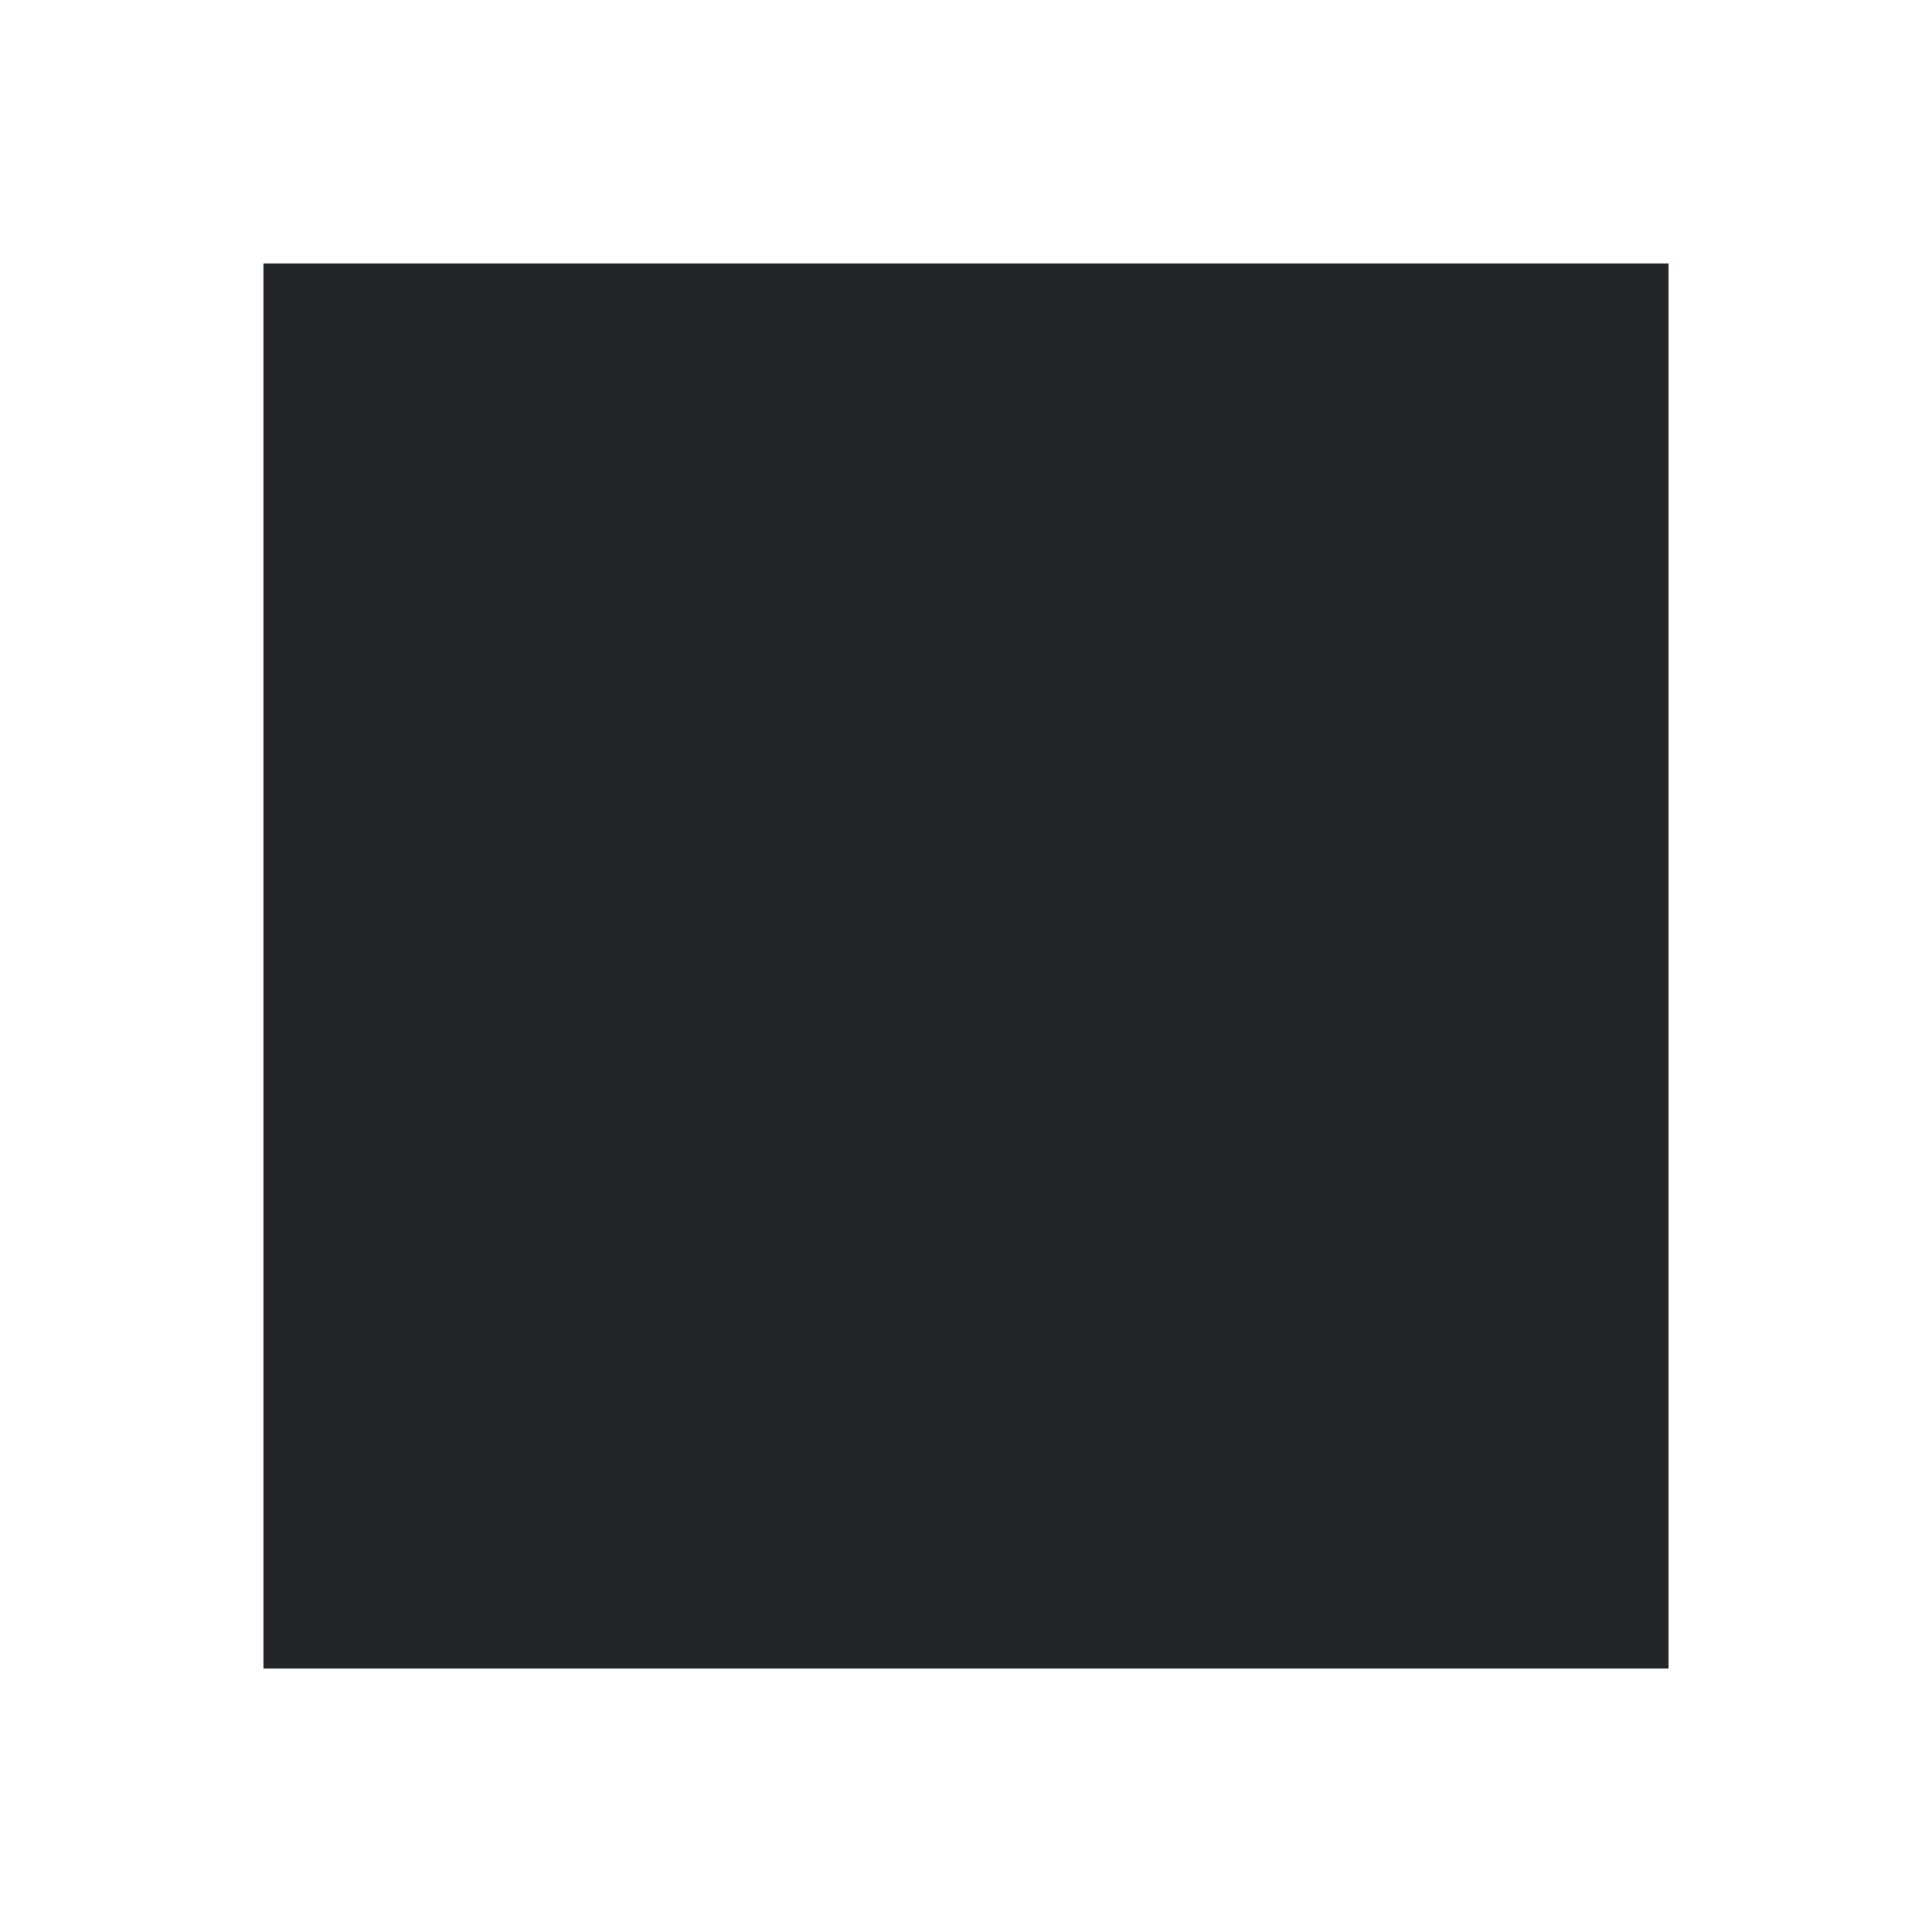
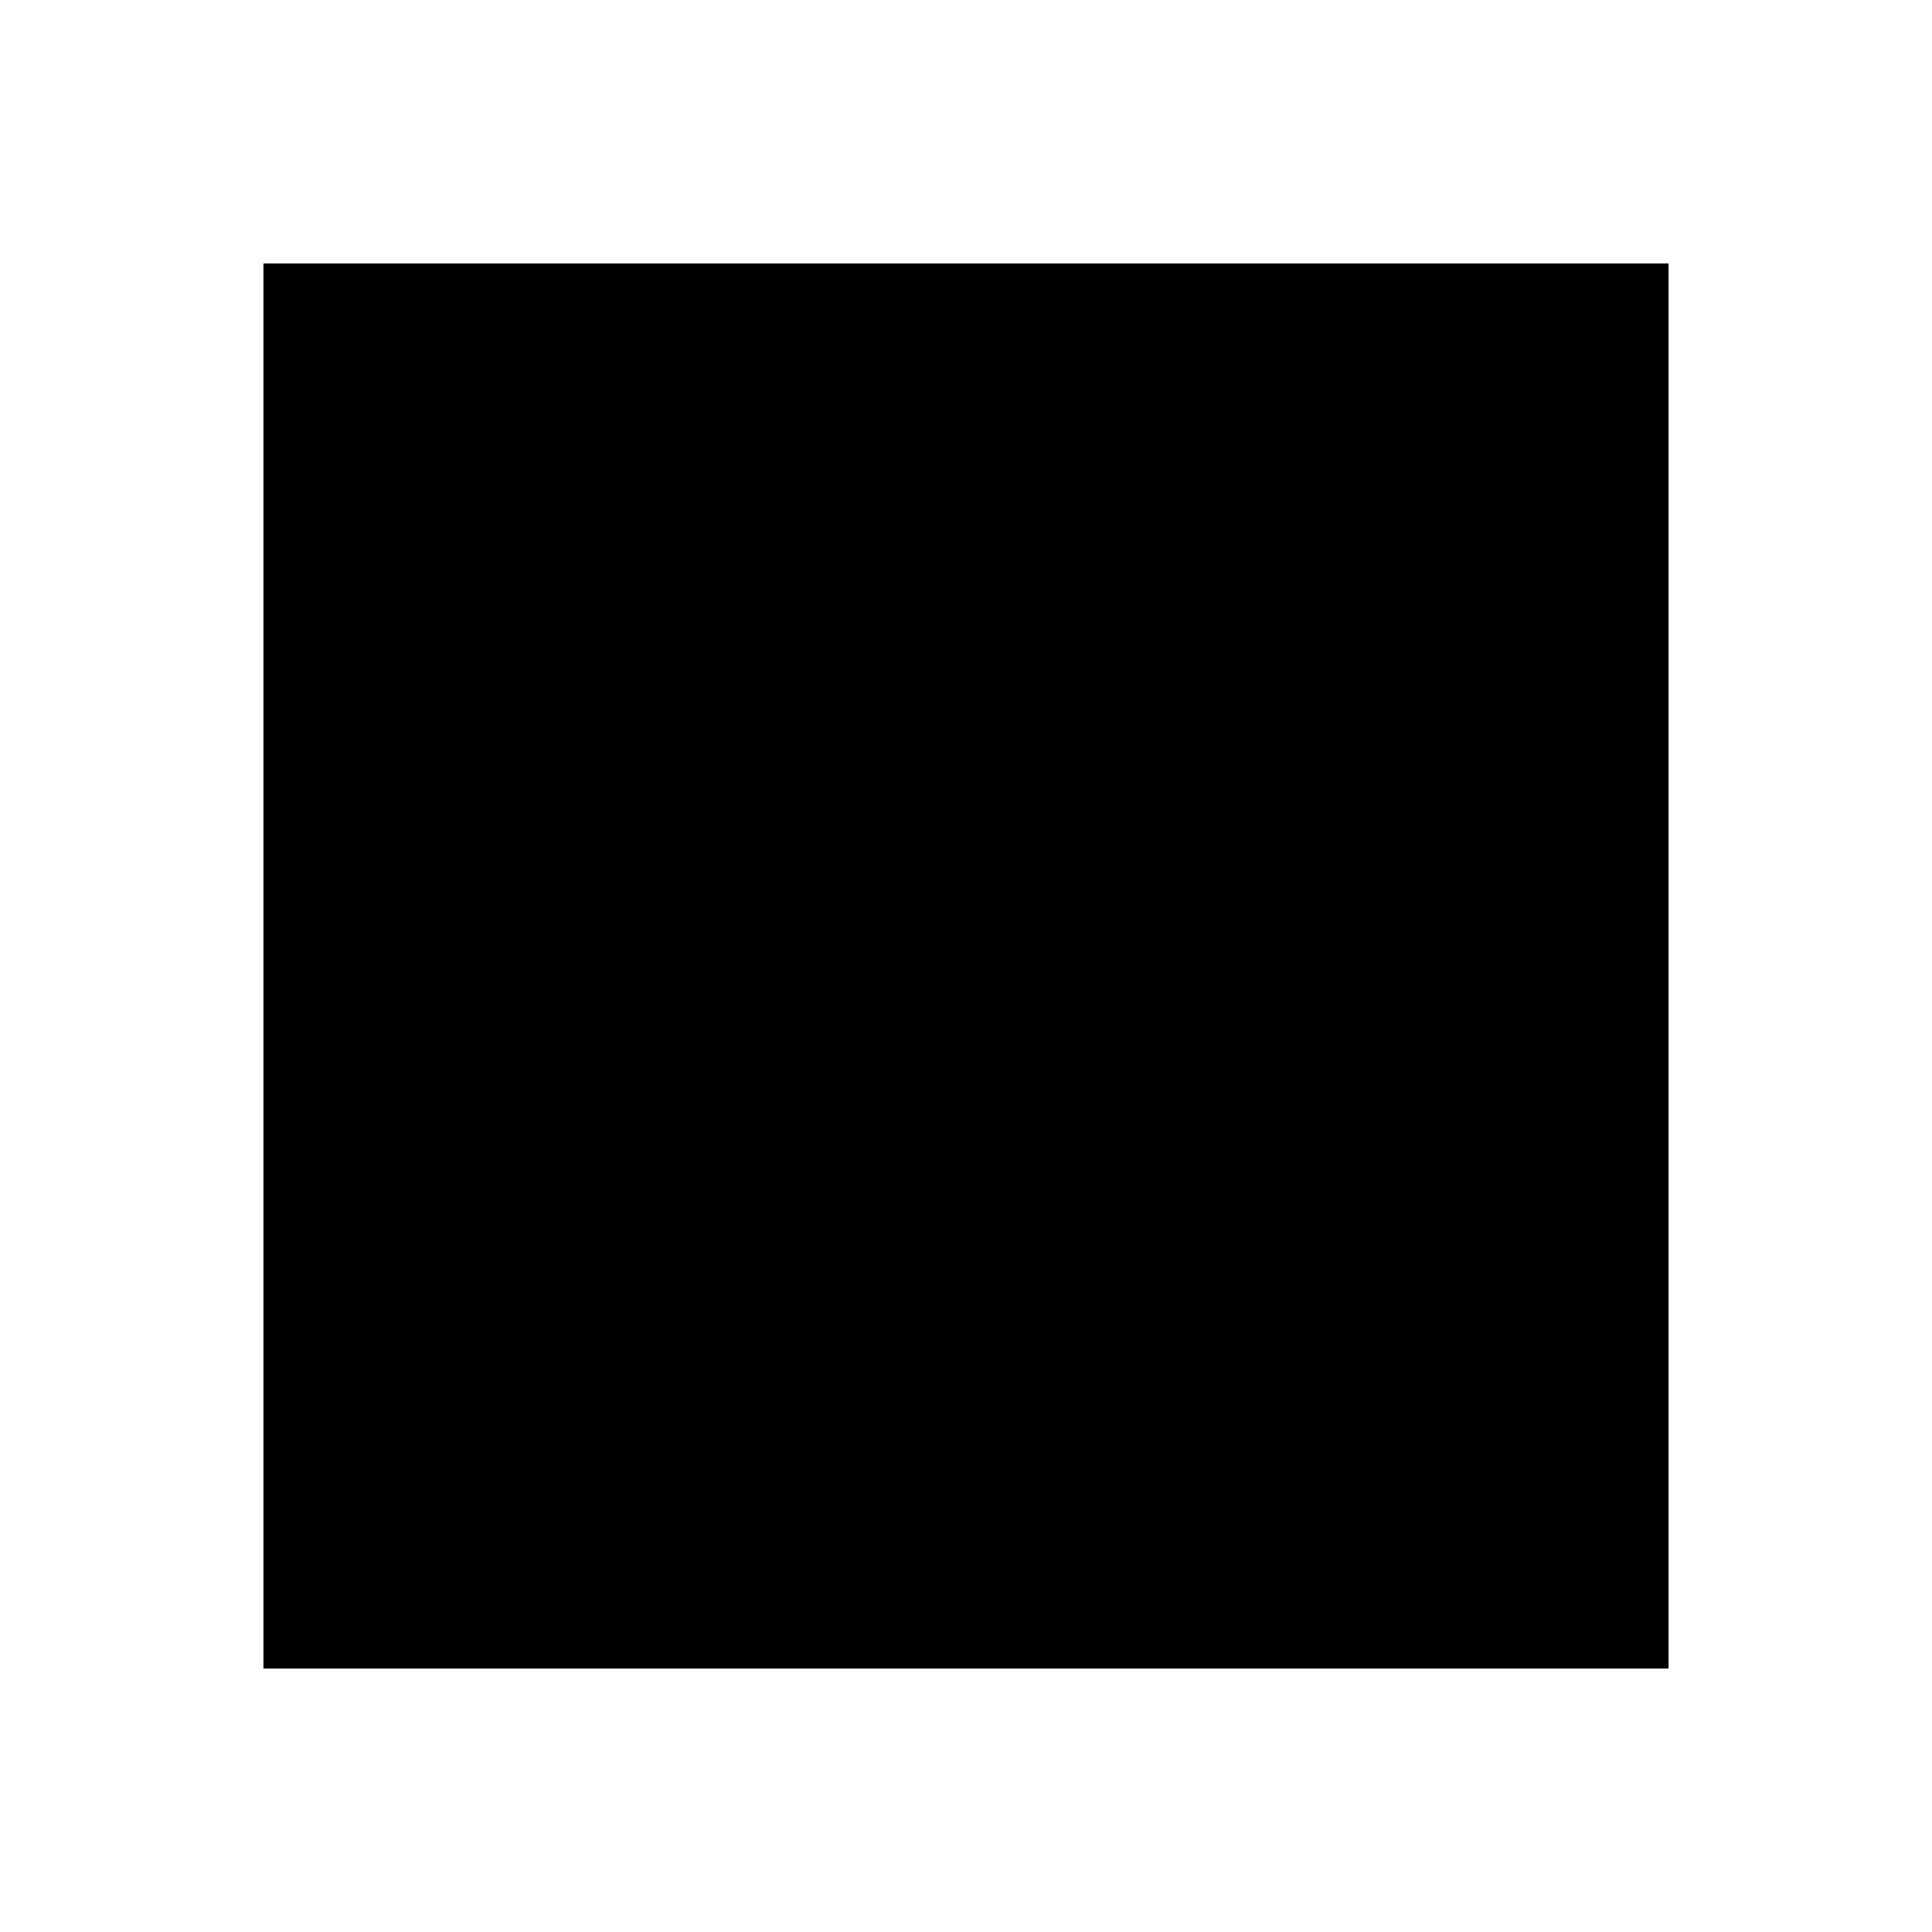
<svg xmlns="http://www.w3.org/2000/svg" viewBox="0 0 22 22">
-   <style type="text/css" id="current-color-scheme">
-         .ColorScheme-Text {
-             color:#232629;
-         }
-     </style>
-   <path d="m3 3h16v16h-16z" class="ColorScheme-Text" fill="currentColor" />
+   <path fill="currentColor" d="m3 3         h16         v16         h-16         z" />
</svg>
